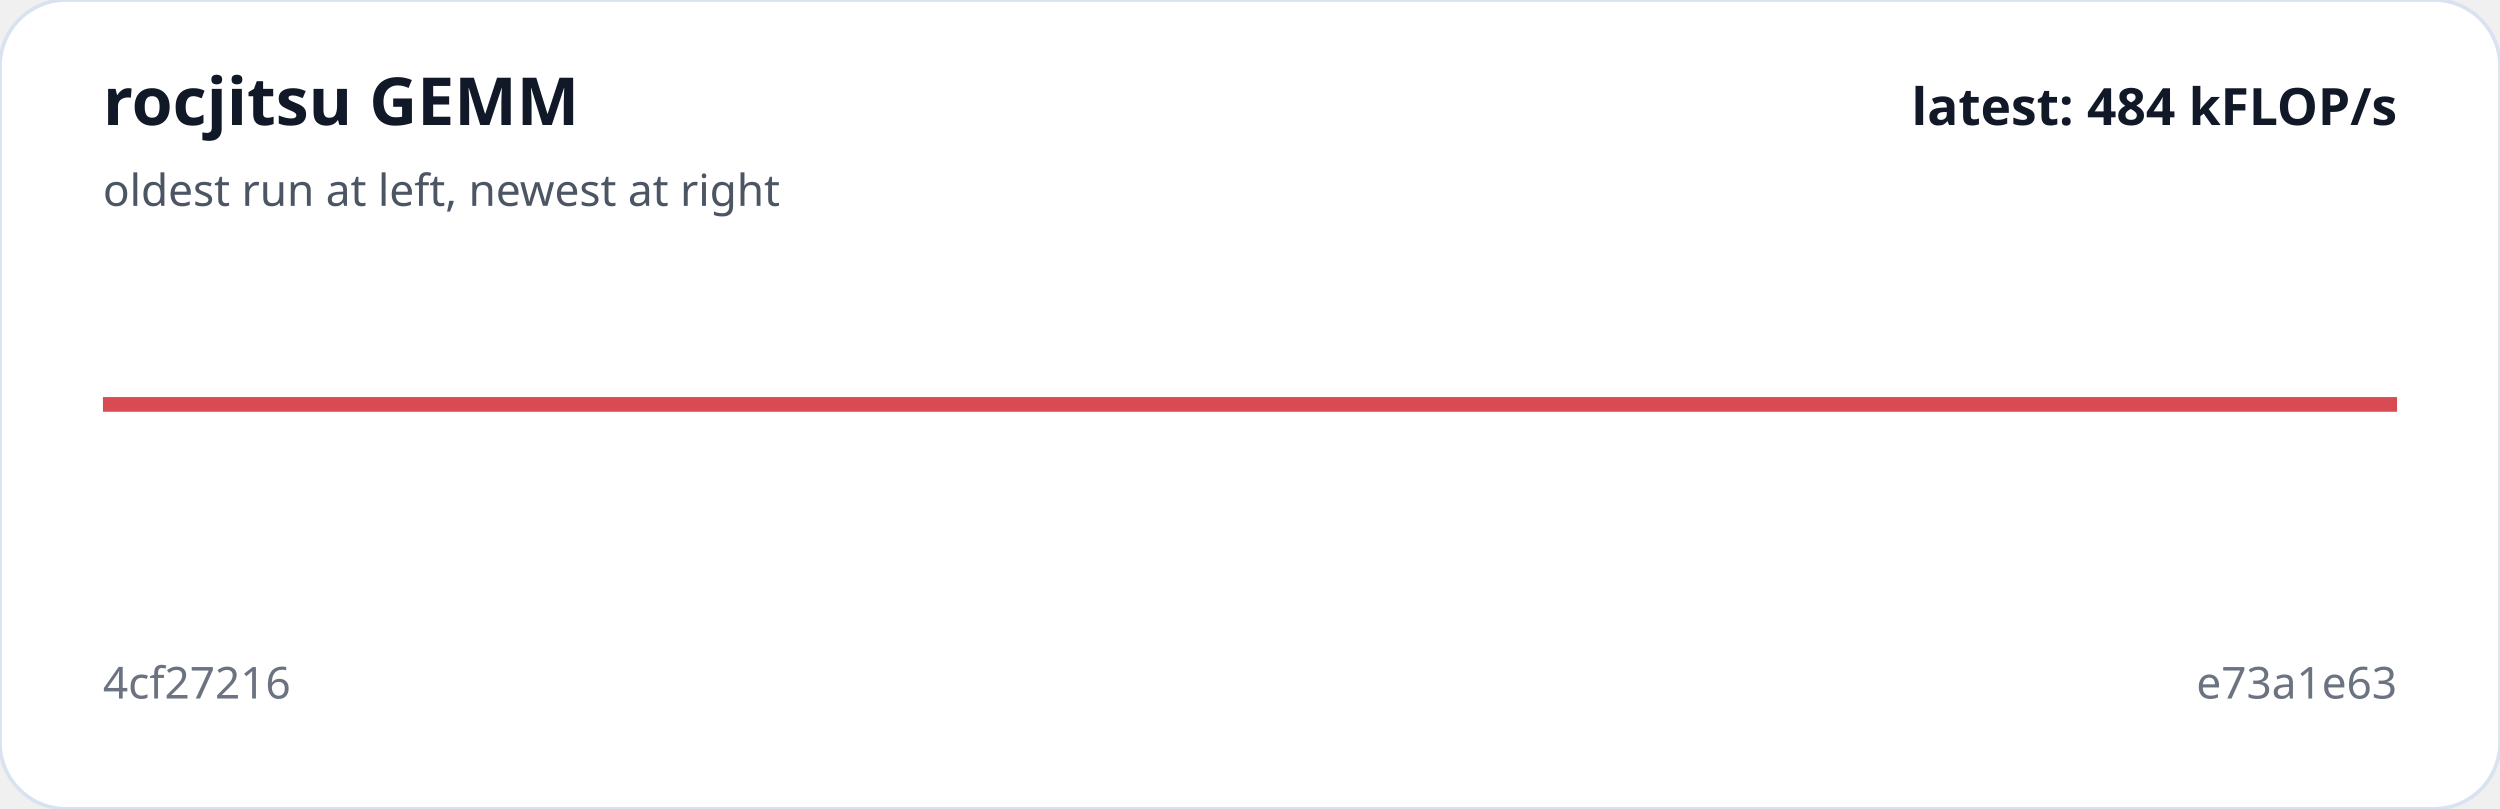
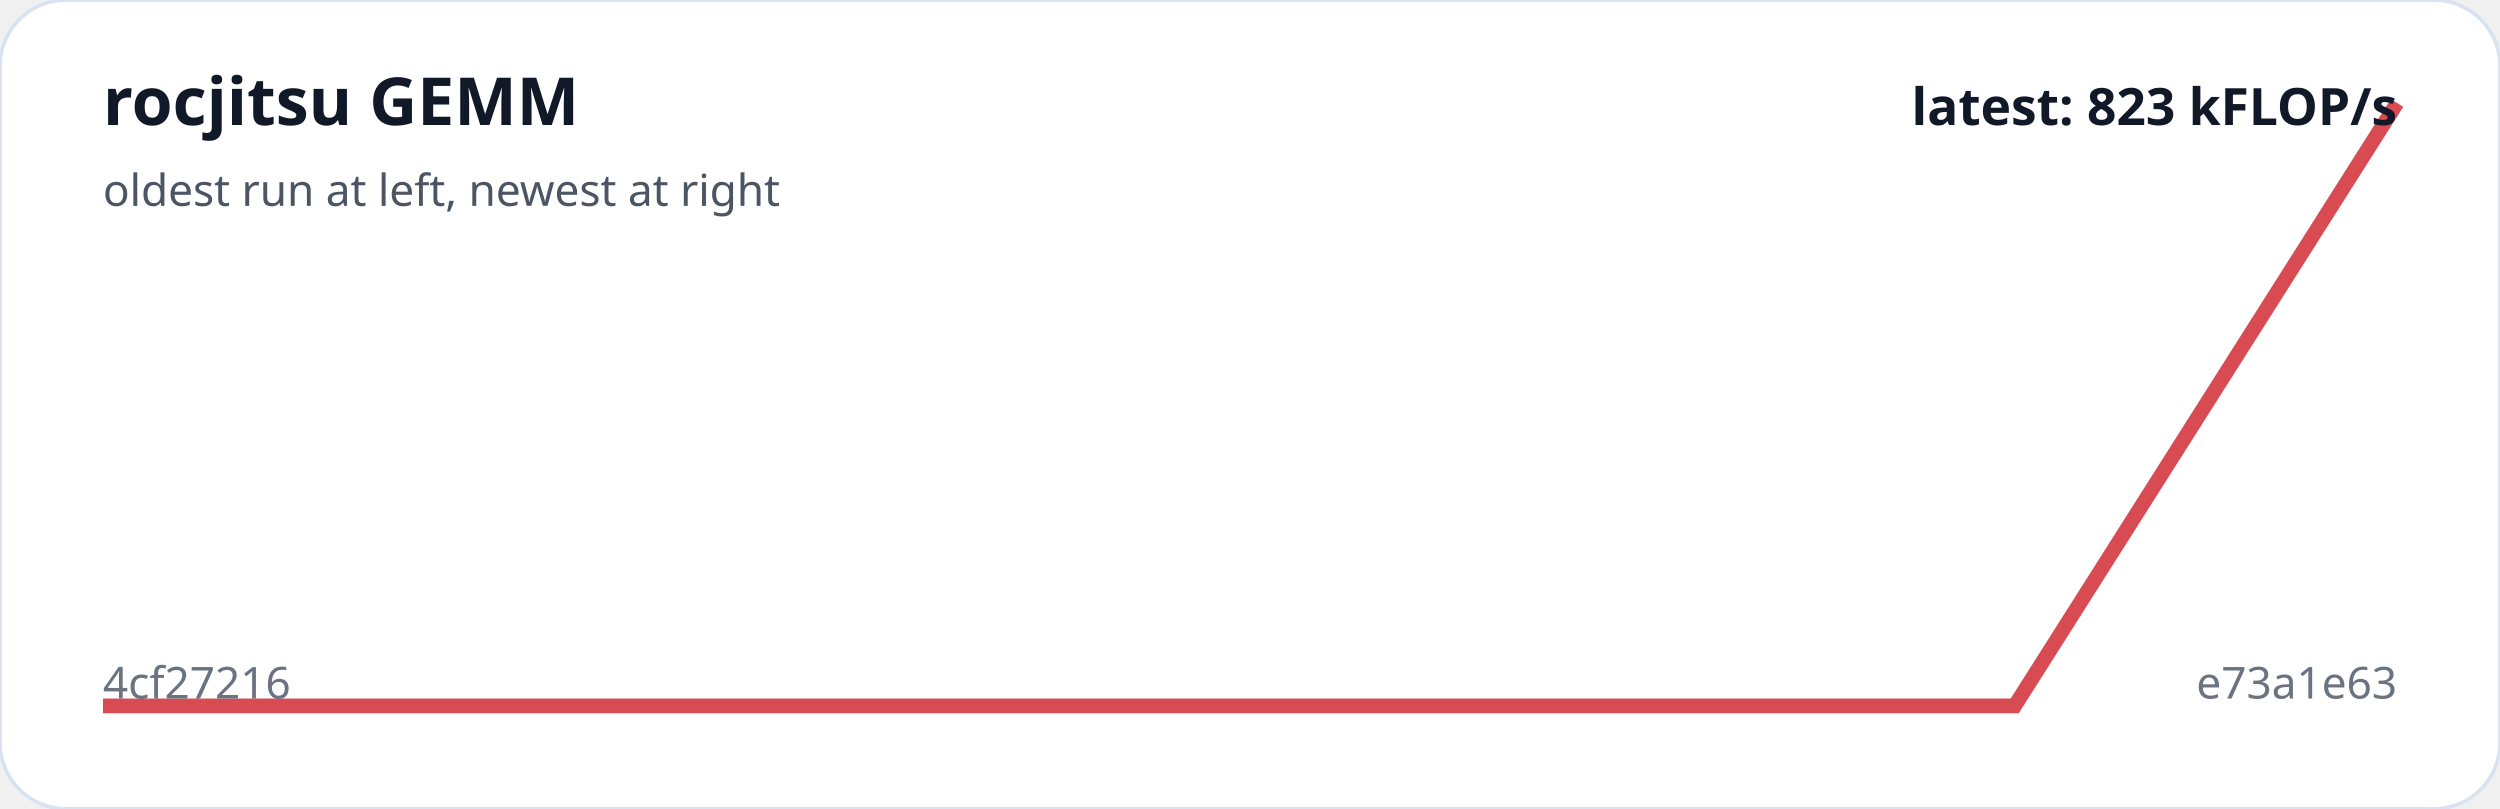
<svg xmlns="http://www.w3.org/2000/svg" viewBox="0 0 680 220" width="100%" role="img" aria-label="rocjitsu GEMM trend">
  <rect width="100%" height="100%" rx="18" fill="#ffffff" stroke="#d9e2f0" />
-   <polyline fill="none" stroke="#d94b52" stroke-width="4" points="28.0,110.0 152.8,110.0 277.6,110.0 402.4,110.0 527.2,110.0 652.0,110.0" />
+   <polyline fill="none" stroke="#d94b52" stroke-width="4" points="28.0,192.0 132.0,192.0 236.0,192.0 340.0,192.0 444.0,192.0 548.0,192.0 652.0,28.0" />
  <text x="28" y="34" fill="#111827" font-family="system-ui,sans-serif" font-size="18" font-weight="700">rocjitsu GEMM</text>
  <text x="28" y="56" fill="#4b5563" font-family="system-ui,sans-serif" font-size="12">oldest run at left, newest at right</text>
  <text x="28" y="190" fill="#6b7280" font-family="system-ui,sans-serif" font-size="12">4cf27216</text>
  <text x="652" y="190" text-anchor="end" fill="#6b7280" font-family="system-ui,sans-serif" font-size="12">e73a1e63</text>
-   <text x="652" y="34" text-anchor="end" fill="#111827" font-family="system-ui,sans-serif" font-size="14" font-weight="700">latest: 484 kFLOP/s</text>
+   <text x="652" y="34" text-anchor="end" fill="#111827" font-family="system-ui,sans-serif" font-size="14" font-weight="700">latest: 823 kFLOP/s</text>
</svg>
